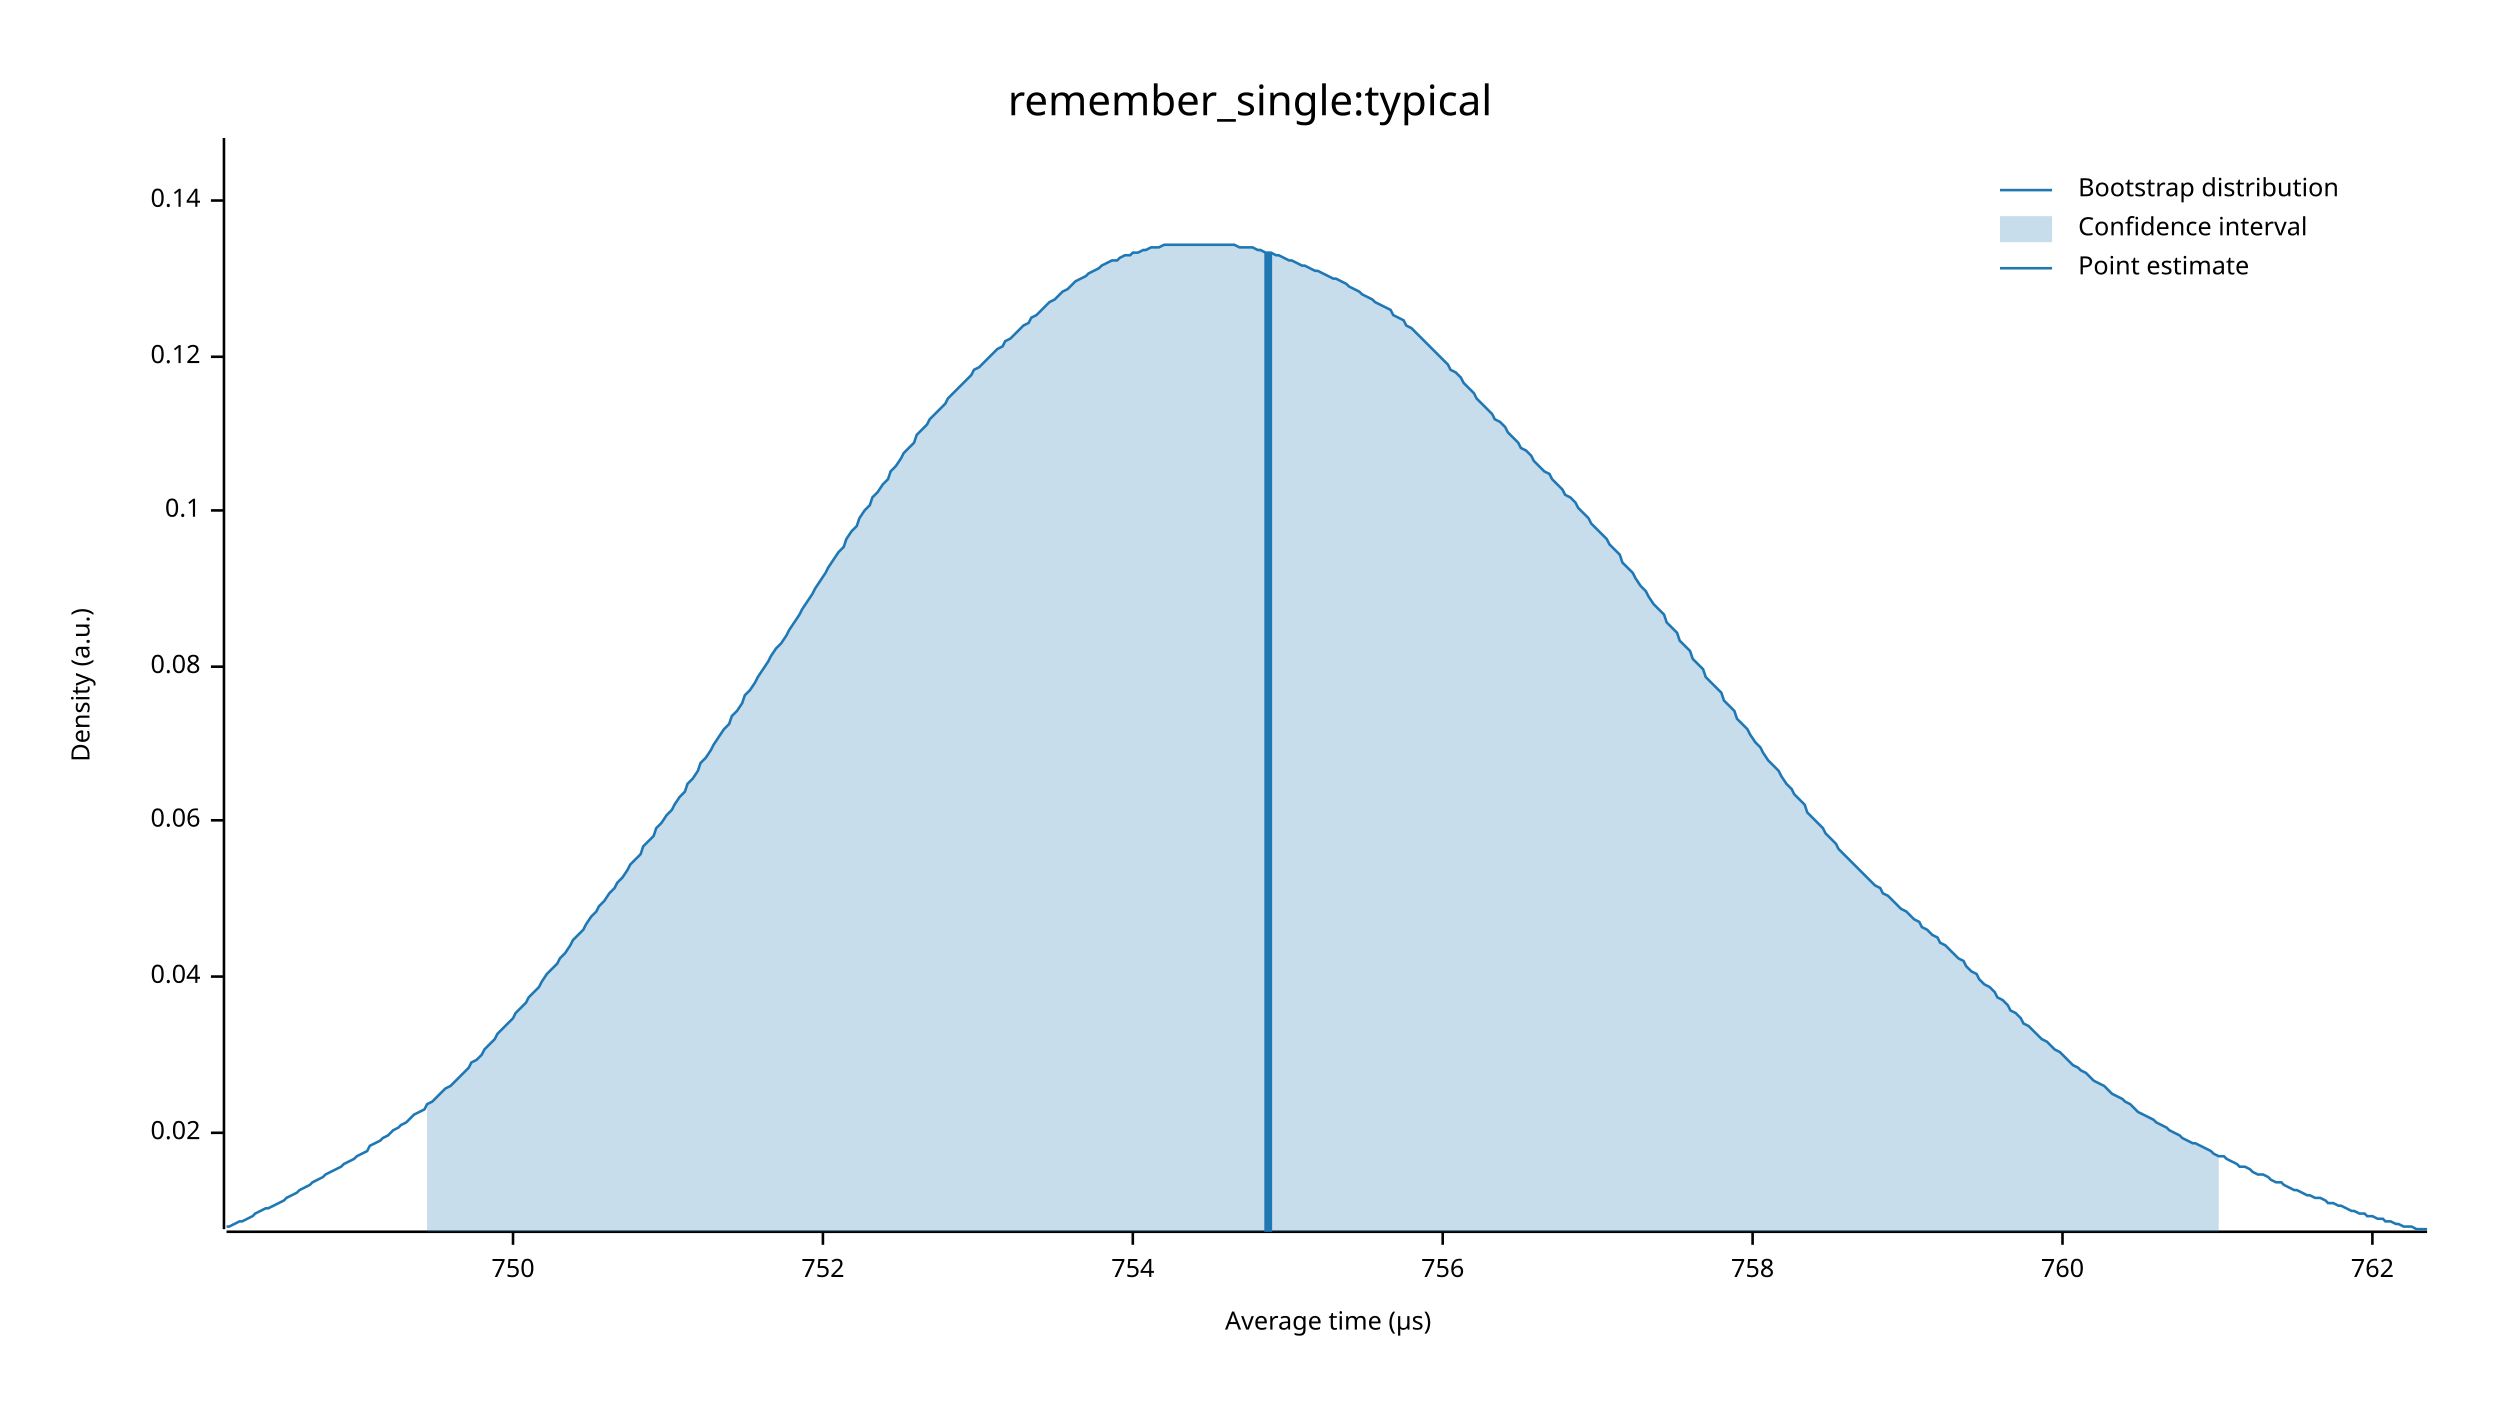
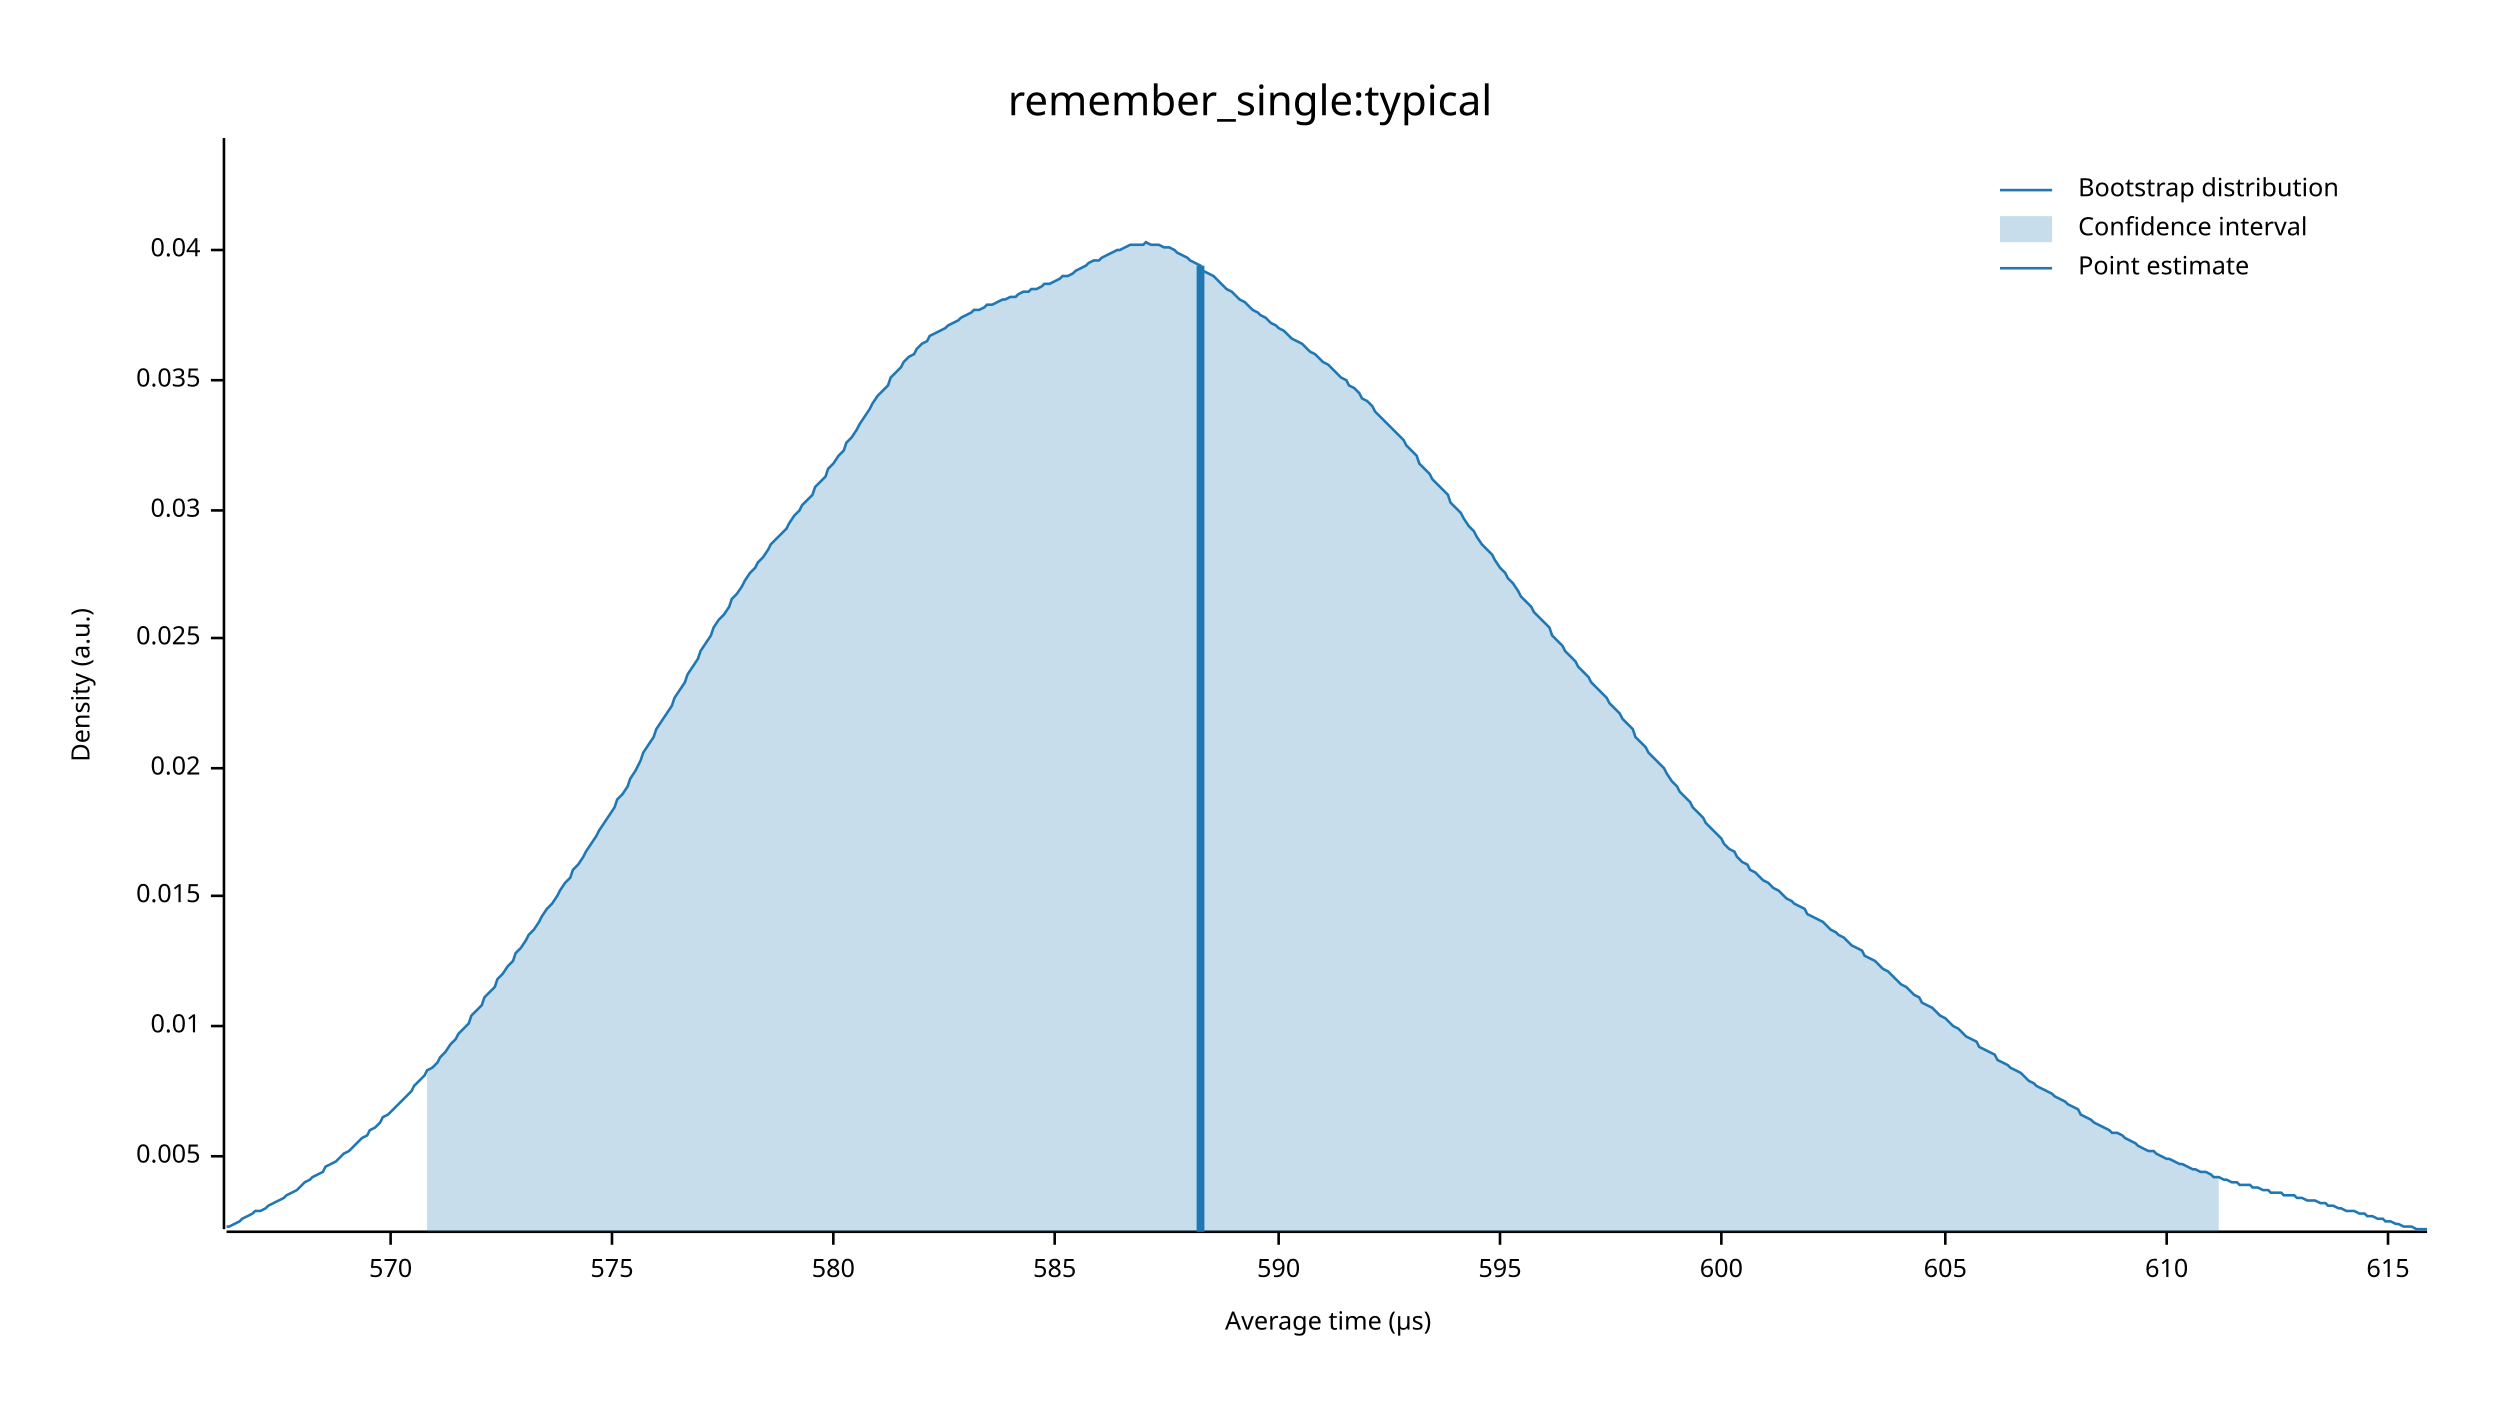
<svg xmlns="http://www.w3.org/2000/svg" width="960" height="540" viewBox="0 0 960 540">
  <text x="480" y="32" dy="0.76em" text-anchor="middle" font-family="sans-serif" font-size="16.129" opacity="1" fill="#000000">
remember_single:typical
</text>
  <text x="27" y="263" dy="0.76em" text-anchor="middle" font-family="sans-serif" font-size="9.677" opacity="1" fill="#000000" transform="rotate(270, 27, 263)">
Density (a.u.)
</text>
  <text x="510" y="513" dy="-0.5ex" text-anchor="middle" font-family="sans-serif" font-size="9.677" opacity="1" fill="#000000">
Average time (µs)
</text>
  <polyline fill="none" opacity="1" stroke="#000000" stroke-width="1" points="86,53 86,472 " />
-   <text x="77" y="435" dy="0.5ex" text-anchor="end" font-family="sans-serif" font-size="9.677" opacity="1" fill="#000000">
+   <text x="77" y="444" dy="0.5ex" text-anchor="end" font-family="sans-serif" font-size="9.677" opacity="1" fill="#000000">
+ 0.005
+ </text>
+   <polyline fill="none" opacity="1" stroke="#000000" stroke-width="1" points="81,444 86,444 " />
+   <text x="77" y="394" dy="0.5ex" text-anchor="end" font-family="sans-serif" font-size="9.677" opacity="1" fill="#000000">
+ 0.01
+ </text>
+   <polyline fill="none" opacity="1" stroke="#000000" stroke-width="1" points="81,394 86,394 " />
+   <text x="77" y="344" dy="0.5ex" text-anchor="end" font-family="sans-serif" font-size="9.677" opacity="1" fill="#000000">
+ 0.015
+ </text>
+   <polyline fill="none" opacity="1" stroke="#000000" stroke-width="1" points="81,344 86,344 " />
+   <text x="77" y="295" dy="0.5ex" text-anchor="end" font-family="sans-serif" font-size="9.677" opacity="1" fill="#000000">
0.02
</text>
-   <polyline fill="none" opacity="1" stroke="#000000" stroke-width="1" points="81,435 86,435 " />
-   <text x="77" y="375" dy="0.5ex" text-anchor="end" font-family="sans-serif" font-size="9.677" opacity="1" fill="#000000">
+   <polyline fill="none" opacity="1" stroke="#000000" stroke-width="1" points="81,295 86,295 " />
+   <text x="77" y="245" dy="0.5ex" text-anchor="end" font-family="sans-serif" font-size="9.677" opacity="1" fill="#000000">
+ 0.025
+ </text>
+   <polyline fill="none" opacity="1" stroke="#000000" stroke-width="1" points="81,245 86,245 " />
+   <text x="77" y="196" dy="0.5ex" text-anchor="end" font-family="sans-serif" font-size="9.677" opacity="1" fill="#000000">
+ 0.03
+ </text>
+   <polyline fill="none" opacity="1" stroke="#000000" stroke-width="1" points="81,196 86,196 " />
+   <text x="77" y="146" dy="0.5ex" text-anchor="end" font-family="sans-serif" font-size="9.677" opacity="1" fill="#000000">
+ 0.035
+ </text>
+   <polyline fill="none" opacity="1" stroke="#000000" stroke-width="1" points="81,146 86,146 " />
+   <text x="77" y="96" dy="0.5ex" text-anchor="end" font-family="sans-serif" font-size="9.677" opacity="1" fill="#000000">
0.04
</text>
-   <polyline fill="none" opacity="1" stroke="#000000" stroke-width="1" points="81,375 86,375 " />
-   <text x="77" y="315" dy="0.5ex" text-anchor="end" font-family="sans-serif" font-size="9.677" opacity="1" fill="#000000">
- 0.06
+   <polyline fill="none" opacity="1" stroke="#000000" stroke-width="1" points="81,96 86,96 " />
+   <polyline fill="none" opacity="1" stroke="#000000" stroke-width="1" points="87,473 932,473 " />
+   <text x="150" y="483" dy="0.76em" text-anchor="middle" font-family="sans-serif" font-size="9.677" opacity="1" fill="#000000">
+ 570
</text>
-   <polyline fill="none" opacity="1" stroke="#000000" stroke-width="1" points="81,315 86,315 " />
-   <text x="77" y="256" dy="0.5ex" text-anchor="end" font-family="sans-serif" font-size="9.677" opacity="1" fill="#000000">
- 0.08
+   <polyline fill="none" opacity="1" stroke="#000000" stroke-width="1" points="150,473 150,478 " />
+   <text x="235" y="483" dy="0.76em" text-anchor="middle" font-family="sans-serif" font-size="9.677" opacity="1" fill="#000000">
+ 575
</text>
-   <polyline fill="none" opacity="1" stroke="#000000" stroke-width="1" points="81,256 86,256 " />
-   <text x="77" y="196" dy="0.5ex" text-anchor="end" font-family="sans-serif" font-size="9.677" opacity="1" fill="#000000">
- 0.1
+   <polyline fill="none" opacity="1" stroke="#000000" stroke-width="1" points="235,473 235,478 " />
+   <text x="320" y="483" dy="0.76em" text-anchor="middle" font-family="sans-serif" font-size="9.677" opacity="1" fill="#000000">
+ 580
</text>
-   <polyline fill="none" opacity="1" stroke="#000000" stroke-width="1" points="81,196 86,196 " />
-   <text x="77" y="137" dy="0.5ex" text-anchor="end" font-family="sans-serif" font-size="9.677" opacity="1" fill="#000000">
- 0.12
+   <polyline fill="none" opacity="1" stroke="#000000" stroke-width="1" points="320,473 320,478 " />
+   <text x="405" y="483" dy="0.76em" text-anchor="middle" font-family="sans-serif" font-size="9.677" opacity="1" fill="#000000">
+ 585
</text>
-   <polyline fill="none" opacity="1" stroke="#000000" stroke-width="1" points="81,137 86,137 " />
-   <text x="77" y="77" dy="0.5ex" text-anchor="end" font-family="sans-serif" font-size="9.677" opacity="1" fill="#000000">
- 0.14
+   <polyline fill="none" opacity="1" stroke="#000000" stroke-width="1" points="405,473 405,478 " />
+   <text x="491" y="483" dy="0.76em" text-anchor="middle" font-family="sans-serif" font-size="9.677" opacity="1" fill="#000000">
+ 590
</text>
-   <polyline fill="none" opacity="1" stroke="#000000" stroke-width="1" points="81,77 86,77 " />
-   <polyline fill="none" opacity="1" stroke="#000000" stroke-width="1" points="87,473 932,473 " />
-   <text x="197" y="483" dy="0.76em" text-anchor="middle" font-family="sans-serif" font-size="9.677" opacity="1" fill="#000000">
- 750
+   <polyline fill="none" opacity="1" stroke="#000000" stroke-width="1" points="491,473 491,478 " />
+   <text x="576" y="483" dy="0.76em" text-anchor="middle" font-family="sans-serif" font-size="9.677" opacity="1" fill="#000000">
+ 595
</text>
-   <polyline fill="none" opacity="1" stroke="#000000" stroke-width="1" points="197,473 197,478 " />
-   <text x="316" y="483" dy="0.76em" text-anchor="middle" font-family="sans-serif" font-size="9.677" opacity="1" fill="#000000">
- 752
+   <polyline fill="none" opacity="1" stroke="#000000" stroke-width="1" points="576,473 576,478 " />
+   <text x="661" y="483" dy="0.76em" text-anchor="middle" font-family="sans-serif" font-size="9.677" opacity="1" fill="#000000">
+ 600
</text>
-   <polyline fill="none" opacity="1" stroke="#000000" stroke-width="1" points="316,473 316,478 " />
-   <text x="435" y="483" dy="0.76em" text-anchor="middle" font-family="sans-serif" font-size="9.677" opacity="1" fill="#000000">
- 754
+   <polyline fill="none" opacity="1" stroke="#000000" stroke-width="1" points="661,473 661,478 " />
+   <text x="747" y="483" dy="0.76em" text-anchor="middle" font-family="sans-serif" font-size="9.677" opacity="1" fill="#000000">
+ 605
</text>
-   <polyline fill="none" opacity="1" stroke="#000000" stroke-width="1" points="435,473 435,478 " />
-   <text x="554" y="483" dy="0.76em" text-anchor="middle" font-family="sans-serif" font-size="9.677" opacity="1" fill="#000000">
- 756
+   <polyline fill="none" opacity="1" stroke="#000000" stroke-width="1" points="747,473 747,478 " />
+   <text x="832" y="483" dy="0.76em" text-anchor="middle" font-family="sans-serif" font-size="9.677" opacity="1" fill="#000000">
+ 610
</text>
-   <polyline fill="none" opacity="1" stroke="#000000" stroke-width="1" points="554,473 554,478 " />
-   <text x="673" y="483" dy="0.76em" text-anchor="middle" font-family="sans-serif" font-size="9.677" opacity="1" fill="#000000">
- 758
+   <polyline fill="none" opacity="1" stroke="#000000" stroke-width="1" points="832,473 832,478 " />
+   <text x="917" y="483" dy="0.76em" text-anchor="middle" font-family="sans-serif" font-size="9.677" opacity="1" fill="#000000">
+ 615
</text>
-   <polyline fill="none" opacity="1" stroke="#000000" stroke-width="1" points="673,473 673,478 " />
-   <text x="792" y="483" dy="0.76em" text-anchor="middle" font-family="sans-serif" font-size="9.677" opacity="1" fill="#000000">
- 760
- </text>
-   <polyline fill="none" opacity="1" stroke="#000000" stroke-width="1" points="792,473 792,478 " />
-   <text x="911" y="483" dy="0.76em" text-anchor="middle" font-family="sans-serif" font-size="9.677" opacity="1" fill="#000000">
- 762
- </text>
-   <polyline fill="none" opacity="1" stroke="#000000" stroke-width="1" points="911,473 911,478 " />
-   <polyline fill="none" opacity="1" stroke="#1F78B4" stroke-width="1" points="87,471 88,471 90,470 92,469 93,469 95,468 97,467 98,466 100,465 102,464 103,464 105,463 107,462 109,461 110,460 112,459 114,458 115,457 117,456 119,455 120,454 122,453 124,452 125,451 127,450 129,449 131,448 132,447 134,446 136,445 137,444 139,443 141,442 142,440 144,439 146,438 147,437 149,436 151,434 153,433 154,432 156,431 158,429 159,428 161,427 163,426 164,424 166,423 168,421 169,420 171,418 173,417 175,415 176,414 178,412 180,410 181,408 183,407 185,405 186,403 188,401 190,399 191,397 193,395 195,393 197,391 198,389 200,387 202,385 203,383 205,381 207,379 208,377 210,374 212,372 214,370 215,368 217,366 219,363 220,361 222,359 224,357 225,355 227,352 229,350 230,348 232,346 234,343 236,341 237,339 239,337 241,334 242,332 244,330 246,328 247,325 249,323 251,321 252,318 254,316 256,313 258,311 259,309 261,306 263,304 264,301 266,299 268,296 269,293 271,291 273,288 274,286 276,283 278,280 280,278 281,275 283,273 285,270 286,267 288,265 290,262 291,260 293,257 295,254 296,252 298,249 300,247 302,244 303,242 305,239 307,236 308,234 310,231 312,228 313,226 315,223 317,220 318,218 320,215 322,212 324,210 325,207 327,204 329,202 330,199 332,196 334,194 335,191 337,189 339,186 341,184 342,181 344,179 346,176 347,174 349,172 351,170 352,167 354,165 356,163 357,161 359,159 361,157 363,155 364,153 366,151 368,149 369,148 371,146 373,144 374,142 376,141 378,139 379,138 381,136 383,134 385,133 386,131 388,130 390,128 391,127 393,125 395,124 396,122 398,121 400,119 401,118 403,116 405,115 407,113 408,112 410,111 412,109 413,108 415,107 417,106 418,105 420,104 422,103 423,102 425,101 427,100 429,100 430,99 432,98 434,98 435,97 437,97 439,96 440,96 442,95 444,95 445,95 447,94 449,94 451,94 452,94 454,94 456,94 457,94 459,94 461,94 462,94 464,94 466,94 468,94 469,94 471,94 473,94 474,94 476,95 478,95 479,95 481,95 483,96 484,96 486,97 488,97 490,98 491,98 493,99 495,100 496,100 498,101 500,102 501,102 503,103 505,104 506,104 508,105 510,106 512,107 513,107 515,108 517,109 518,110 520,111 522,112 523,113 525,114 527,115 528,116 530,117 532,118 534,119 535,121 537,122 539,123 540,125 542,126 544,128 545,129 547,131 549,133 550,134 552,136 554,138 556,140 557,142 559,143 561,145 562,147 564,149 566,151 567,153 569,155 571,157 573,159 574,161 576,162 578,164 579,166 581,168 583,170 584,172 586,173 588,175 589,177 591,179 593,181 595,182 596,184 598,186 600,188 601,190 603,191 605,193 606,195 608,197 610,199 611,201 613,203 615,205 617,207 618,209 620,211 622,213 623,216 625,218 627,220 628,222 630,225 632,227 633,229 635,232 637,234 639,236 640,239 642,241 644,243 645,246 647,248 649,250 650,253 652,255 654,257 655,260 657,262 659,264 661,266 662,269 664,271 666,273 667,276 669,278 671,280 672,282 674,285 676,287 677,289 679,292 681,294 683,296 684,298 686,301 688,303 689,305 691,307 693,309 694,312 696,314 698,316 700,318 701,320 703,322 705,324 706,326 708,328 710,330 711,331 713,333 715,335 716,336 718,338 720,340 722,341 723,343 725,344 727,346 728,347 730,349 732,350 733,351 735,353 737,354 738,356 740,357 742,359 744,360 745,362 747,363 749,365 750,366 752,368 754,369 755,371 757,373 759,374 760,376 762,378 764,379 766,381 767,383 769,384 771,386 772,388 774,389 776,391 777,393 779,394 781,396 782,397 784,399 786,400 788,402 789,403 791,404 793,406 794,407 796,409 798,410 799,411 801,412 803,414 804,415 806,416 808,417 810,419 811,420 813,421 815,422 816,423 818,424 820,426 821,427 823,428 825,429 827,430 828,431 830,432 832,433 833,434 835,435 837,436 838,437 840,438 842,439 843,439 845,440 847,441 849,442 850,443 852,444 854,444 855,445 857,446 859,447 860,448 862,448 864,449 865,450 867,451 869,451 871,452 872,453 874,454 876,454 877,455 879,456 881,457 882,457 884,458 886,459 887,459 889,460 891,460 893,461 894,462 896,462 898,463 899,463 901,464 903,465 904,465 906,466 908,466 909,467 911,467 913,468 915,468 916,469 918,469 920,470 921,470 923,471 925,471 926,471 928,472 930,472 932,472 " />
-   <polygon opacity="0.25" fill="#1F78B4" points="164,424 166,423 168,421 169,420 171,418 173,417 175,415 176,414 178,412 180,410 181,408 183,407 185,405 186,403 188,401 190,399 191,397 193,395 195,393 197,391 198,389 200,387 202,385 203,383 205,381 207,379 208,377 210,374 212,372 214,370 215,368 217,366 219,363 220,361 222,359 224,357 225,355 227,352 229,350 230,348 232,346 234,343 236,341 237,339 239,337 241,334 242,332 244,330 246,328 247,325 249,323 251,321 252,318 254,316 256,313 258,311 259,309 261,306 263,304 264,301 266,299 268,296 269,293 271,291 273,288 274,286 276,283 278,280 280,278 281,275 283,273 285,270 286,267 288,265 290,262 291,260 293,257 295,254 296,252 298,249 300,247 302,244 303,242 305,239 307,236 308,234 310,231 312,228 313,226 315,223 317,220 318,218 320,215 322,212 324,210 325,207 327,204 329,202 330,199 332,196 334,194 335,191 337,189 339,186 341,184 342,181 344,179 346,176 347,174 349,172 351,170 352,167 354,165 356,163 357,161 359,159 361,157 363,155 364,153 366,151 368,149 369,148 371,146 373,144 374,142 376,141 378,139 379,138 381,136 383,134 385,133 386,131 388,130 390,128 391,127 393,125 395,124 396,122 398,121 400,119 401,118 403,116 405,115 407,113 408,112 410,111 412,109 413,108 415,107 417,106 418,105 420,104 422,103 423,102 425,101 427,100 429,100 430,99 432,98 434,98 435,97 437,97 439,96 440,96 442,95 444,95 445,95 447,94 449,94 451,94 452,94 454,94 456,94 457,94 459,94 461,94 462,94 464,94 466,94 468,94 469,94 471,94 473,94 474,94 476,95 478,95 479,95 481,95 483,96 484,96 486,97 488,97 490,98 491,98 493,99 495,100 496,100 498,101 500,102 501,102 503,103 505,104 506,104 508,105 510,106 512,107 513,107 515,108 517,109 518,110 520,111 522,112 523,113 525,114 527,115 528,116 530,117 532,118 534,119 535,121 537,122 539,123 540,125 542,126 544,128 545,129 547,131 549,133 550,134 552,136 554,138 556,140 557,142 559,143 561,145 562,147 564,149 566,151 567,153 569,155 571,157 573,159 574,161 576,162 578,164 579,166 581,168 583,170 584,172 586,173 588,175 589,177 591,179 593,181 595,182 596,184 598,186 600,188 601,190 603,191 605,193 606,195 608,197 610,199 611,201 613,203 615,205 617,207 618,209 620,211 622,213 623,216 625,218 627,220 628,222 630,225 632,227 633,229 635,232 637,234 639,236 640,239 642,241 644,243 645,246 647,248 649,250 650,253 652,255 654,257 655,260 657,262 659,264 661,266 662,269 664,271 666,273 667,276 669,278 671,280 672,282 674,285 676,287 677,289 679,292 681,294 683,296 684,298 686,301 688,303 689,305 691,307 693,309 694,312 696,314 698,316 700,318 701,320 703,322 705,324 706,326 708,328 710,330 711,331 713,333 715,335 716,336 718,338 720,340 722,341 723,343 725,344 727,346 728,347 730,349 732,350 733,351 735,353 737,354 738,356 740,357 742,359 744,360 745,362 747,363 749,365 750,366 752,368 754,369 755,371 757,373 759,374 760,376 762,378 764,379 766,381 767,383 769,384 771,386 772,388 774,389 776,391 777,393 779,394 781,396 782,397 784,399 786,400 788,402 789,403 791,404 793,406 794,407 796,409 798,410 799,411 801,412 803,414 804,415 806,416 808,417 810,419 811,420 813,421 815,422 816,423 818,424 820,426 821,427 823,428 825,429 827,430 828,431 830,432 832,433 833,434 835,435 837,436 838,437 840,438 842,439 843,439 845,440 847,441 849,442 850,443 852,444 852,473 164,473 " />
-   <polyline fill="none" opacity="1" stroke="#1F78B4" stroke-width="3" points="487,473 487,97 " />
+   <polyline fill="none" opacity="1" stroke="#000000" stroke-width="1" points="917,473 917,478 " />
+   <polyline fill="none" opacity="1" stroke="#1F78B4" stroke-width="1" points="87,471 88,471 90,470 92,469 93,468 95,467 97,466 98,465 100,465 102,464 103,463 105,462 107,461 109,460 110,459 112,458 114,457 115,456 117,454 119,453 120,452 122,451 124,450 125,448 127,447 129,446 131,444 132,443 134,442 136,440 137,439 139,437 141,436 142,434 144,433 146,431 147,429 149,428 151,426 153,424 154,423 156,421 158,419 159,417 161,415 163,413 164,411 166,410 168,408 169,406 171,404 173,401 175,399 176,397 178,395 180,393 181,390 183,388 185,386 186,383 188,381 190,379 191,376 193,374 195,371 197,369 198,366 200,364 202,361 203,359 205,357 207,354 208,352 210,349 212,347 214,344 215,342 217,339 219,337 220,334 222,332 224,329 225,327 227,324 229,321 230,319 232,316 234,313 236,310 237,307 239,305 241,302 242,299 244,296 246,292 247,289 249,286 251,283 252,280 254,277 256,274 258,271 259,268 261,265 263,262 264,259 266,256 268,253 269,250 271,247 273,244 274,241 276,238 278,236 280,233 281,230 283,228 285,225 286,223 288,220 290,218 291,216 293,214 295,211 296,209 298,207 300,205 302,203 303,201 305,198 307,196 308,194 310,192 312,190 313,187 315,185 317,183 318,180 320,178 322,175 324,173 325,170 327,168 329,165 330,163 332,160 334,157 335,155 337,152 339,150 341,148 342,145 344,143 346,141 347,139 349,137 351,136 352,134 354,132 356,131 357,129 359,128 361,127 363,126 364,125 366,124 368,123 369,122 371,121 373,120 374,119 376,119 378,118 379,117 381,117 383,116 385,115 386,115 388,114 390,114 391,113 393,112 395,112 396,111 398,111 400,110 401,109 403,109 405,108 407,107 408,106 410,106 412,105 413,104 415,103 417,102 418,101 420,100 422,100 423,99 425,98 427,97 429,96 430,96 432,95 434,94 435,94 437,94 439,94 440,93 442,94 444,94 445,94 447,95 449,95 451,96 452,97 454,98 456,99 457,100 459,101 461,102 462,104 464,105 466,106 468,108 469,109 471,111 473,112 474,113 476,115 478,116 479,117 481,119 483,120 484,121 486,122 488,124 490,125 491,126 493,127 495,129 496,130 498,131 500,132 501,133 503,135 505,136 506,137 508,139 510,140 512,142 513,143 515,145 517,146 518,148 520,149 522,151 523,153 525,154 527,156 528,158 530,160 532,162 534,164 535,165 537,167 539,169 540,171 542,173 544,175 545,178 547,180 549,182 550,184 552,186 554,188 556,190 557,193 559,195 561,197 562,199 564,202 566,204 567,206 569,209 571,211 573,213 574,215 576,218 578,220 579,222 581,224 583,227 584,229 586,231 588,233 589,235 591,237 593,239 595,241 596,244 598,246 600,248 601,250 603,252 605,254 606,256 608,258 610,260 611,262 613,264 615,266 617,268 618,270 620,272 622,274 623,276 625,278 627,280 628,283 630,285 632,287 633,289 635,291 637,293 639,295 640,297 642,300 644,302 645,304 647,306 649,308 650,310 652,312 654,314 655,316 657,318 659,320 661,322 662,324 664,326 666,327 667,329 669,331 671,332 672,334 674,335 676,337 677,338 679,339 681,341 683,342 684,343 686,345 688,346 689,347 691,348 693,349 694,351 696,352 698,353 700,354 701,355 703,357 705,358 706,359 708,360 710,362 711,363 713,364 715,365 716,367 718,368 720,369 722,371 723,372 725,373 727,375 728,376 730,378 732,379 733,380 735,382 737,383 738,385 740,386 742,387 744,389 745,390 747,391 749,393 750,394 752,395 754,397 755,398 757,399 759,400 760,402 762,403 764,404 766,405 767,407 769,408 771,409 772,410 774,411 776,412 777,413 779,415 781,416 782,417 784,418 786,419 788,420 789,421 791,422 793,423 794,424 796,425 798,426 799,428 801,429 803,430 804,431 806,432 808,433 810,434 811,435 813,435 815,436 816,437 818,438 820,439 821,440 823,441 825,442 827,442 828,443 830,444 832,445 833,445 835,446 837,447 838,447 840,448 842,449 843,449 845,450 847,450 849,451 850,452 852,452 854,453 855,453 857,454 859,454 860,455 862,455 864,455 865,456 867,456 869,457 871,457 872,458 874,458 876,458 877,459 879,459 881,459 882,460 884,460 886,461 887,461 889,461 891,462 893,462 894,463 896,463 898,464 899,464 901,465 903,465 904,465 906,466 908,466 909,467 911,467 913,468 915,468 916,469 918,469 920,470 921,470 923,471 925,471 926,471 928,472 930,472 932,472 " />
+   <polygon opacity="0.25" fill="#1F78B4" points="164,411 166,410 168,408 169,406 171,404 173,401 175,399 176,397 178,395 180,393 181,390 183,388 185,386 186,383 188,381 190,379 191,376 193,374 195,371 197,369 198,366 200,364 202,361 203,359 205,357 207,354 208,352 210,349 212,347 214,344 215,342 217,339 219,337 220,334 222,332 224,329 225,327 227,324 229,321 230,319 232,316 234,313 236,310 237,307 239,305 241,302 242,299 244,296 246,292 247,289 249,286 251,283 252,280 254,277 256,274 258,271 259,268 261,265 263,262 264,259 266,256 268,253 269,250 271,247 273,244 274,241 276,238 278,236 280,233 281,230 283,228 285,225 286,223 288,220 290,218 291,216 293,214 295,211 296,209 298,207 300,205 302,203 303,201 305,198 307,196 308,194 310,192 312,190 313,187 315,185 317,183 318,180 320,178 322,175 324,173 325,170 327,168 329,165 330,163 332,160 334,157 335,155 337,152 339,150 341,148 342,145 344,143 346,141 347,139 349,137 351,136 352,134 354,132 356,131 357,129 359,128 361,127 363,126 364,125 366,124 368,123 369,122 371,121 373,120 374,119 376,119 378,118 379,117 381,117 383,116 385,115 386,115 388,114 390,114 391,113 393,112 395,112 396,111 398,111 400,110 401,109 403,109 405,108 407,107 408,106 410,106 412,105 413,104 415,103 417,102 418,101 420,100 422,100 423,99 425,98 427,97 429,96 430,96 432,95 434,94 435,94 437,94 439,94 440,93 442,94 444,94 445,94 447,95 449,95 451,96 452,97 454,98 456,99 457,100 459,101 461,102 462,104 464,105 466,106 468,108 469,109 471,111 473,112 474,113 476,115 478,116 479,117 481,119 483,120 484,121 486,122 488,124 490,125 491,126 493,127 495,129 496,130 498,131 500,132 501,133 503,135 505,136 506,137 508,139 510,140 512,142 513,143 515,145 517,146 518,148 520,149 522,151 523,153 525,154 527,156 528,158 530,160 532,162 534,164 535,165 537,167 539,169 540,171 542,173 544,175 545,178 547,180 549,182 550,184 552,186 554,188 556,190 557,193 559,195 561,197 562,199 564,202 566,204 567,206 569,209 571,211 573,213 574,215 576,218 578,220 579,222 581,224 583,227 584,229 586,231 588,233 589,235 591,237 593,239 595,241 596,244 598,246 600,248 601,250 603,252 605,254 606,256 608,258 610,260 611,262 613,264 615,266 617,268 618,270 620,272 622,274 623,276 625,278 627,280 628,283 630,285 632,287 633,289 635,291 637,293 639,295 640,297 642,300 644,302 645,304 647,306 649,308 650,310 652,312 654,314 655,316 657,318 659,320 661,322 662,324 664,326 666,327 667,329 669,331 671,332 672,334 674,335 676,337 677,338 679,339 681,341 683,342 684,343 686,345 688,346 689,347 691,348 693,349 694,351 696,352 698,353 700,354 701,355 703,357 705,358 706,359 708,360 710,362 711,363 713,364 715,365 716,367 718,368 720,369 722,371 723,372 725,373 727,375 728,376 730,378 732,379 733,380 735,382 737,383 738,385 740,386 742,387 744,389 745,390 747,391 749,393 750,394 752,395 754,397 755,398 757,399 759,400 760,402 762,403 764,404 766,405 767,407 769,408 771,409 772,410 774,411 776,412 777,413 779,415 781,416 782,417 784,418 786,419 788,420 789,421 791,422 793,423 794,424 796,425 798,426 799,428 801,429 803,430 804,431 806,432 808,433 810,434 811,435 813,435 815,436 816,437 818,438 820,439 821,440 823,441 825,442 827,442 828,443 830,444 832,445 833,445 835,446 837,447 838,447 840,448 842,449 843,449 845,450 847,450 849,451 850,452 852,452 852,473 164,473 " />
+   <polyline fill="none" opacity="1" stroke="#1F78B4" stroke-width="3" points="461,473 461,102 " />
  <text x="798" y="68" dy="0.76em" text-anchor="start" font-family="sans-serif" font-size="9.677" opacity="1" fill="#000000">
Bootstrap distribution
</text>
  <text x="798" y="83" dy="0.76em" text-anchor="start" font-family="sans-serif" font-size="9.677" opacity="1" fill="#000000">
Confidence interval
</text>
  <text x="798" y="98" dy="0.76em" text-anchor="start" font-family="sans-serif" font-size="9.677" opacity="1" fill="#000000">
Point estimate
</text>
  <polyline fill="none" opacity="1" stroke="#1F78B4" stroke-width="1" points="768,73 788,73 " />
  <rect x="768" y="83" width="20" height="10" opacity="0.25" fill="#1F78B4" stroke="none" />
  <polyline fill="none" opacity="1" stroke="#1F78B4" stroke-width="1" points="768,103 788,103 " />
</svg>
